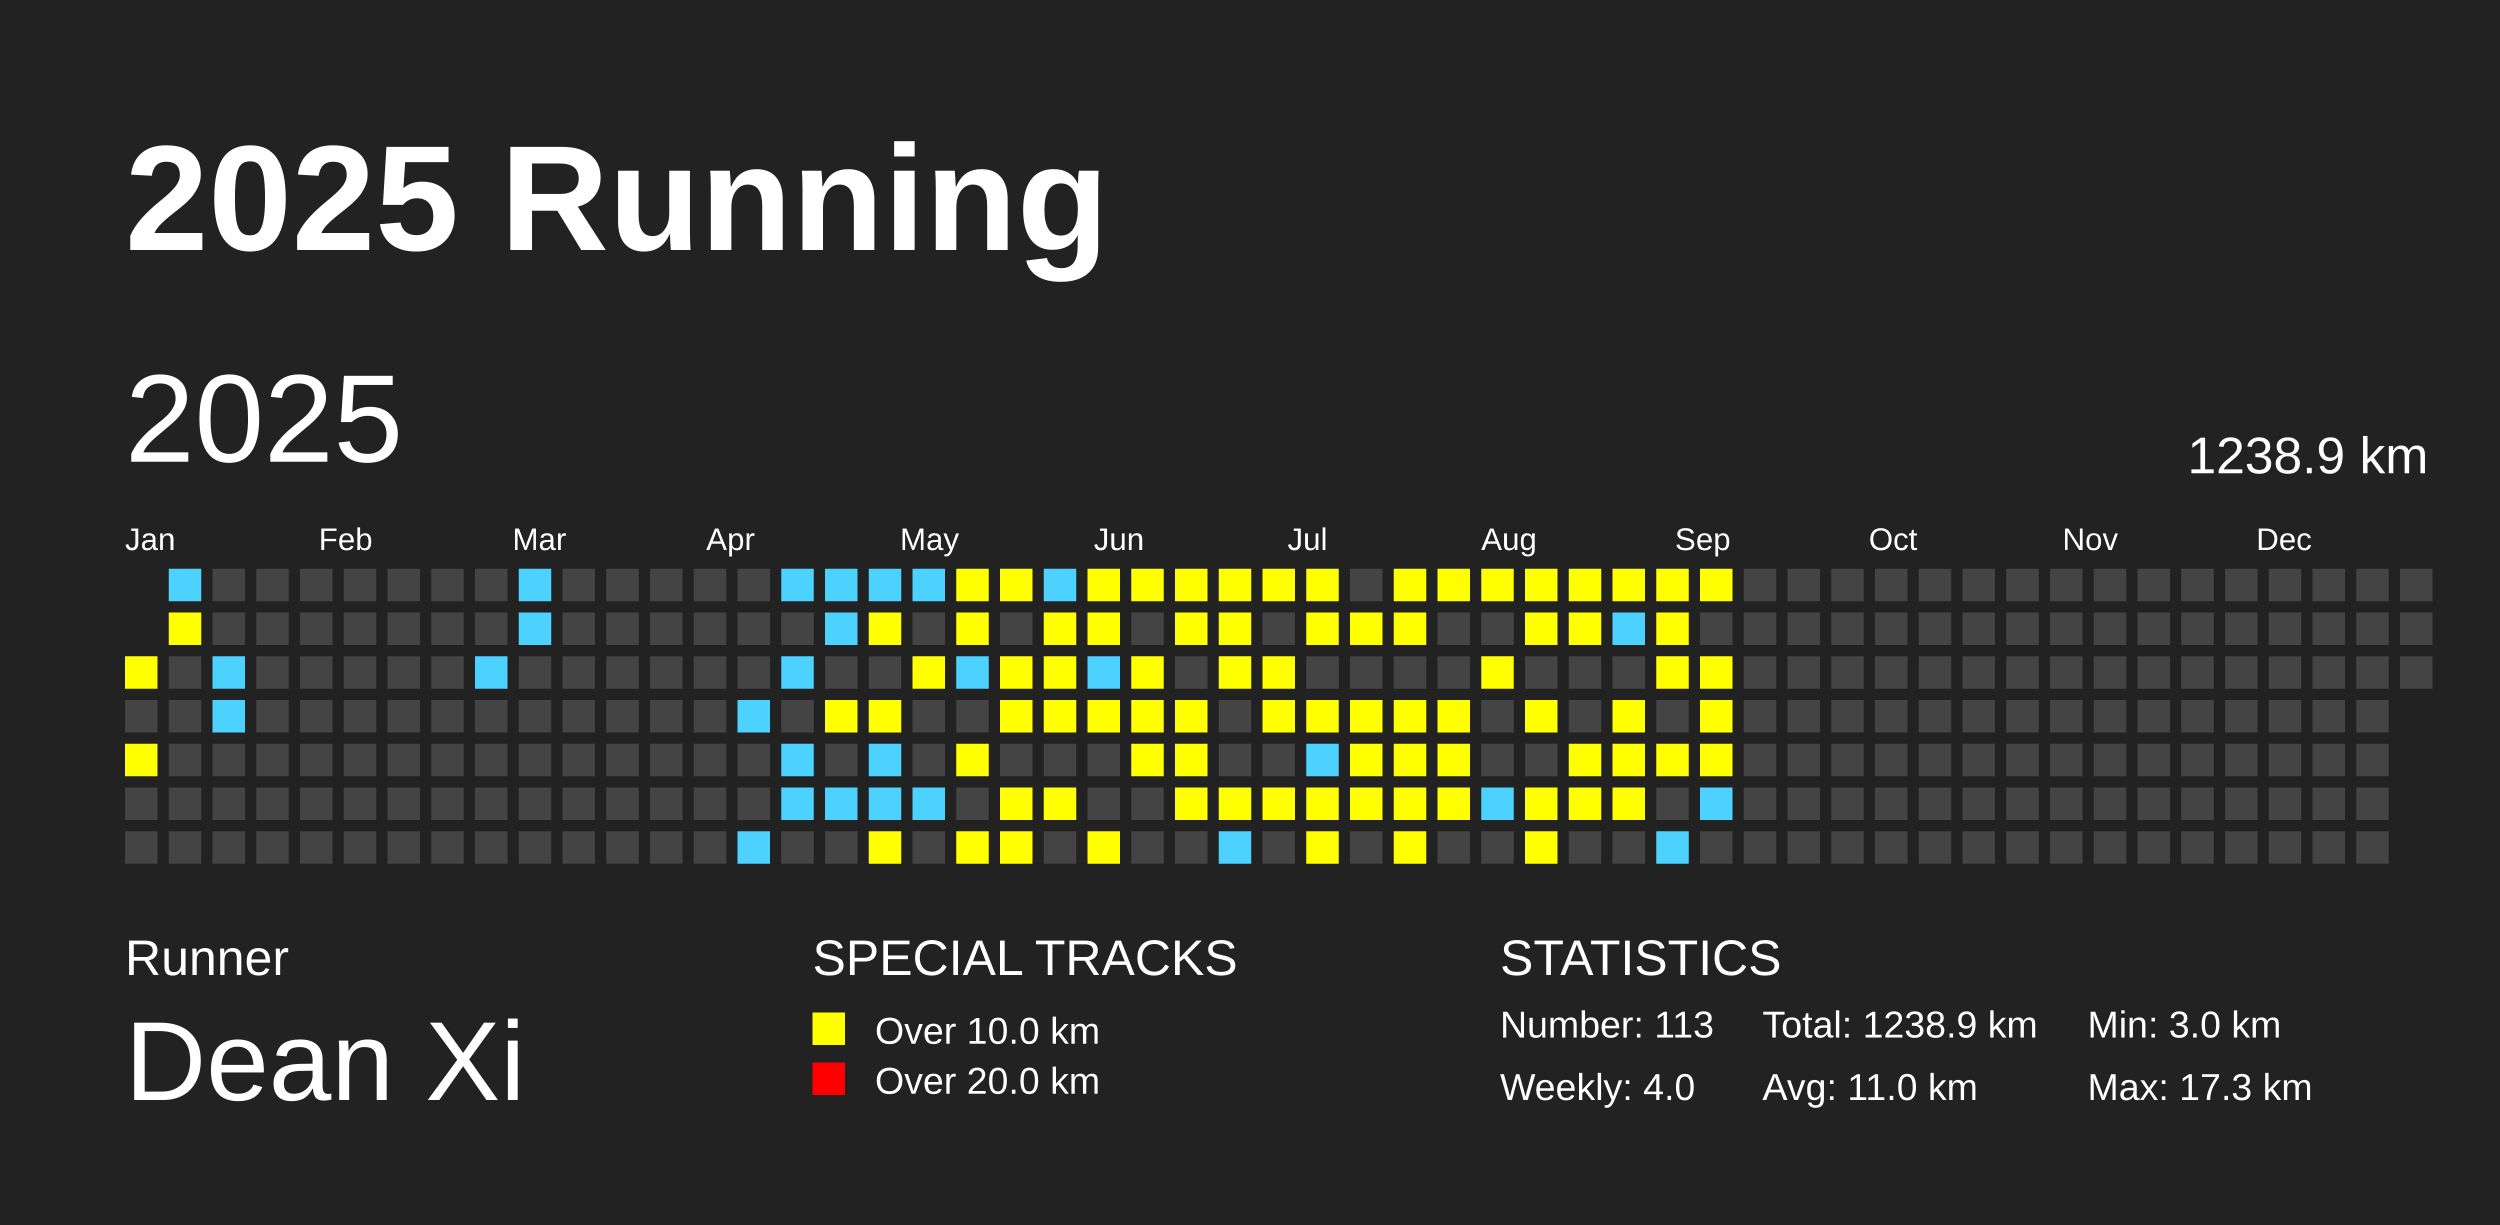
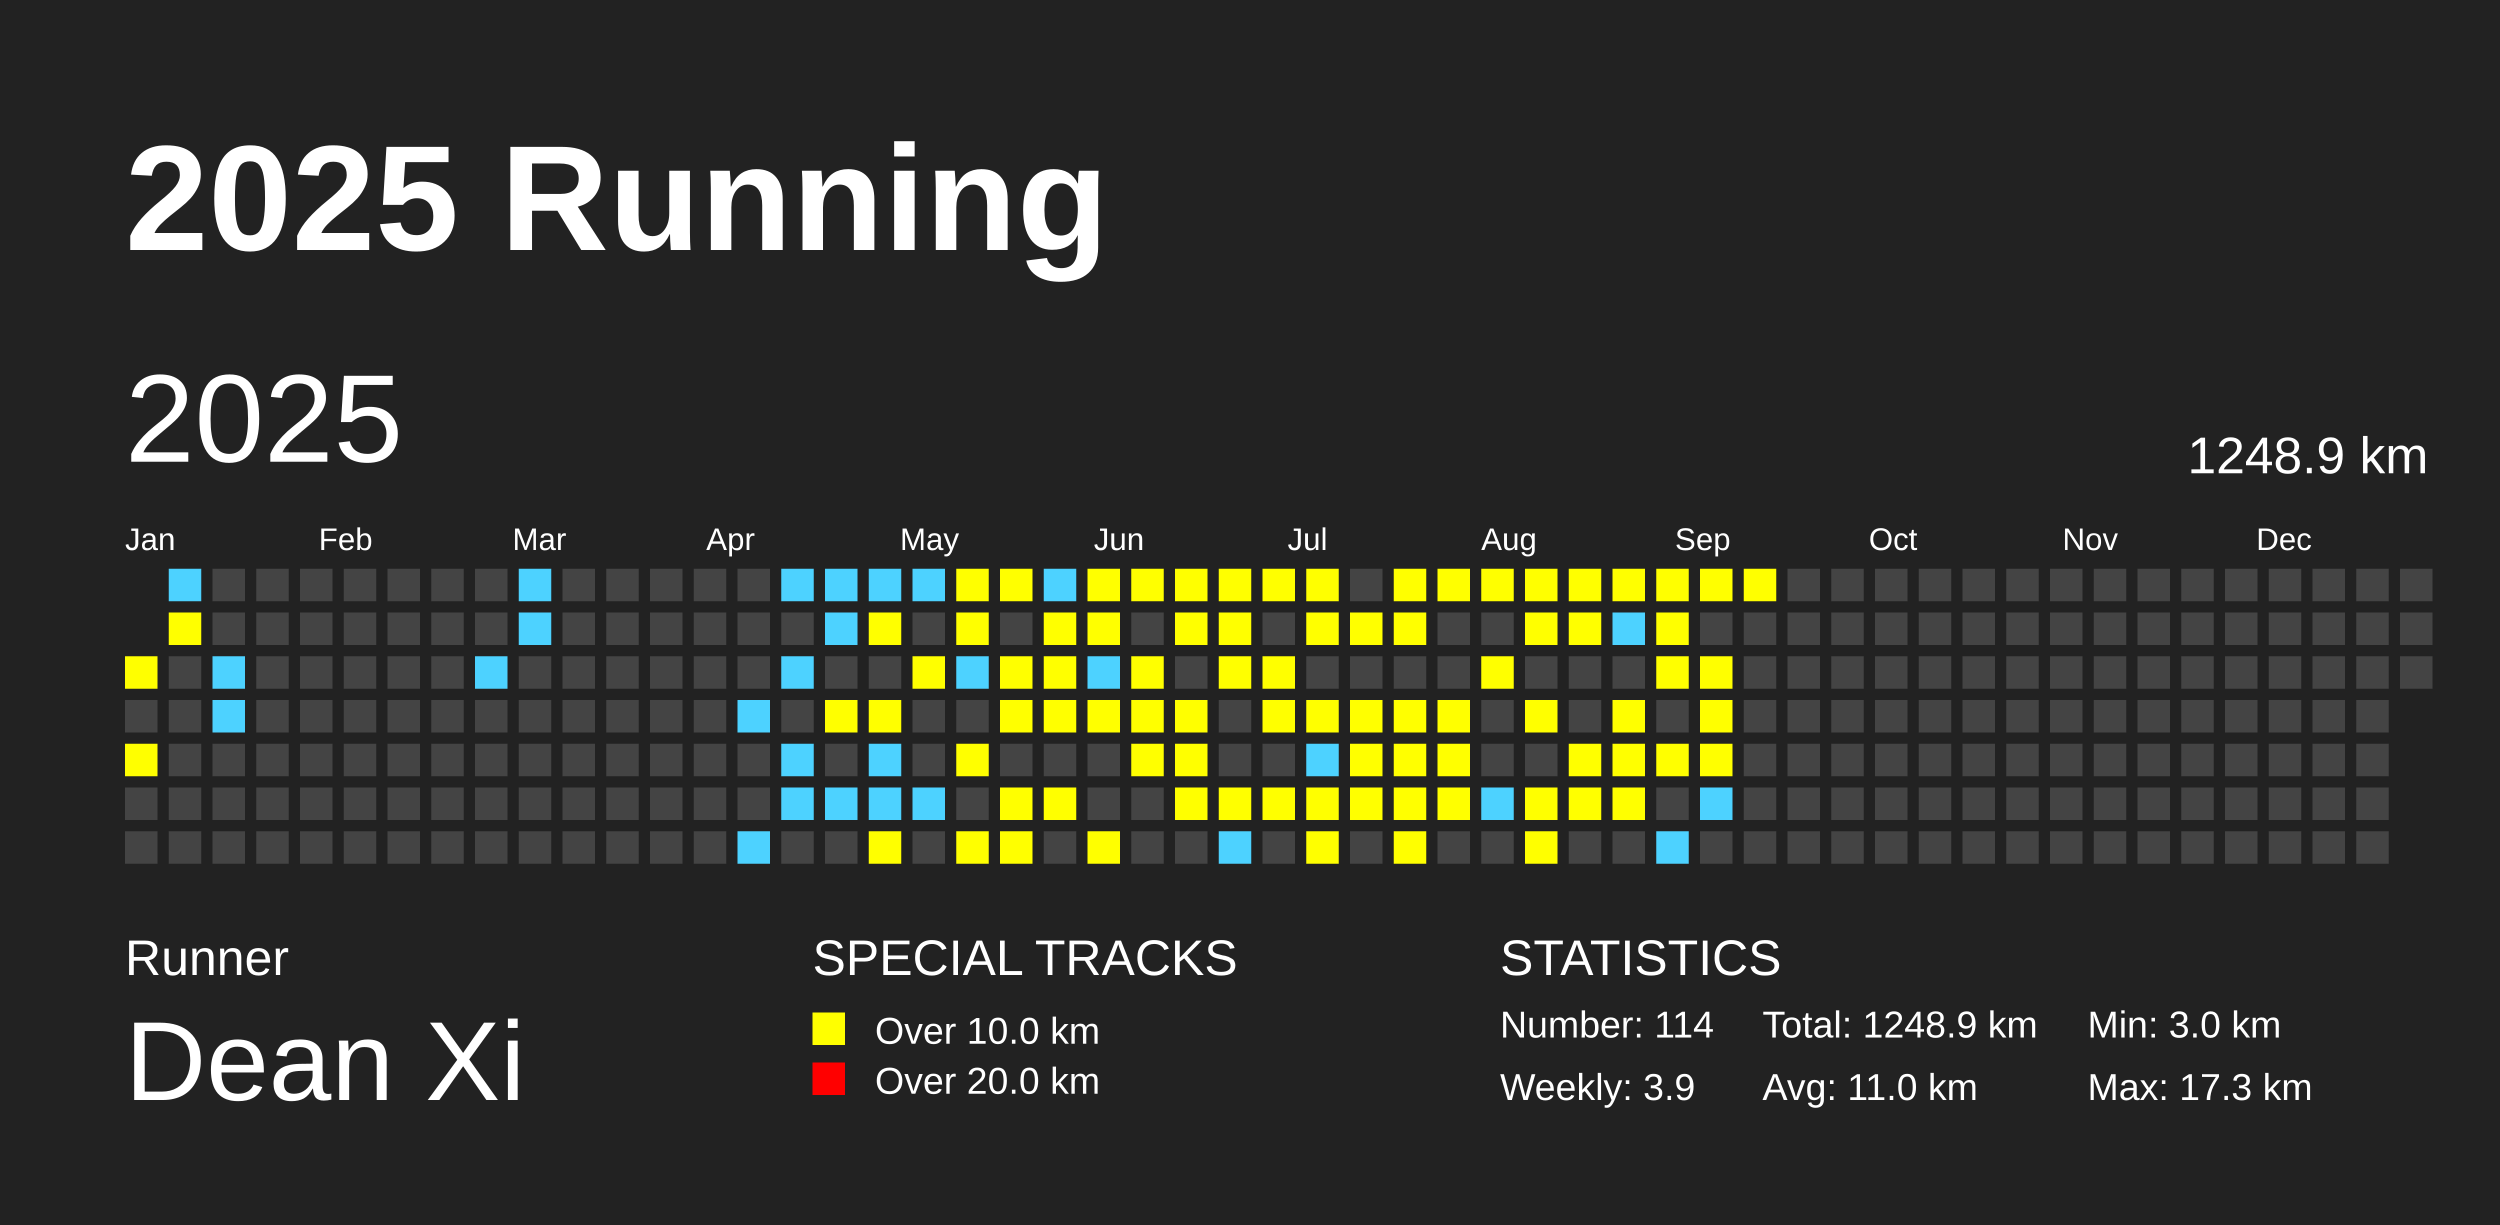
<svg xmlns="http://www.w3.org/2000/svg" baseProfile="full" height="98mm" version="1.1" viewBox="0,0,200,98" width="200mm">
  <defs />
  <rect fill="#222222" height="98" width="200" x="0" y="0" />
  <text fill="#FFFFFF" style="font-size:12px; font-family:Arial; font-weight:bold;" x="10" y="20">2025 Running</text>
  <text fill="#FFFFFF" style="font-size:4px; font-family:Arial" x="10" y="78">Runner</text>
  <text fill="#FFFFFF" style="font-size:9px; font-family:Arial" x="10" y="88">Dean Xi</text>
  <text fill="#FFFFFF" style="font-size:4px; font-family:Arial" x="65" y="78">SPECIAL TRACKS</text>
  <rect fill="yellow" height="2.6" width="2.6" x="65" y="81" />
  <text fill="#FFFFFF" style="font-size:3px; font-family:Arial" x="70" y="83.5">Over 10.0 km</text>
  <rect fill="red" height="2.6" width="2.6" x="65" y="85" />
  <text fill="#FFFFFF" style="font-size:3px; font-family:Arial" x="70" y="87.5">Over 20.0 km</text>
  <text fill="#FFFFFF" style="font-size:4px; font-family:Arial" x="120" y="78">STATISTICS</text>
-   <text fill="#FFFFFF" style="font-size:3px; font-family:Arial" x="120" y="83">Number: 113</text>
-   <text fill="#FFFFFF" style="font-size:3px; font-family:Arial" x="120" y="88">Weekly: 4.0</text>
-   <text fill="#FFFFFF" style="font-size:3px; font-family:Arial" x="141" y="83">Total: 1238.9 km</text>
+   <text fill="#FFFFFF" style="font-size:3px; font-family:Arial" x="120" y="83">Number: 114</text>
+   <text fill="#FFFFFF" style="font-size:3px; font-family:Arial" x="120" y="88">Weekly: 3.9</text>
+   <text fill="#FFFFFF" style="font-size:3px; font-family:Arial" x="141" y="83">Total: 1248.9 km</text>
  <text fill="#FFFFFF" style="font-size:3px; font-family:Arial" x="141" y="88">Avg: 11.0 km</text>
  <text fill="#FFFFFF" style="font-size:3px; font-family:Arial" x="167" y="83">Min: 3.0 km</text>
  <text fill="#FFFFFF" style="font-size:3px; font-family:Arial" x="167" y="88">Max: 17.3 km</text>
  <text dominant-baseline="hanging" fill="#FFFFFF" style="font-size:10.0px; font-family:Arial;" x="10" y="30">2025</text>
-   <text dominant-baseline="hanging" fill="#FFFFFF" style="font-size:4.125px; font-family:Arial;" x="175" y="35">1238.9 km</text>
+   <text dominant-baseline="hanging" fill="#FFFFFF" style="font-size:4.125px; font-family:Arial;" x="175" y="35">1248.9 km</text>
  <text fill="#FFFFFF" style="font-size:2.5px; font-family:Arial" x="10.0" y="44">Jan</text>
  <text fill="#FFFFFF" style="font-size:2.5px; font-family:Arial" x="25.5" y="44">Feb</text>
  <text fill="#FFFFFF" style="font-size:2.5px; font-family:Arial" x="41.0" y="44">Mar</text>
  <text fill="#FFFFFF" style="font-size:2.5px; font-family:Arial" x="56.5" y="44">Apr</text>
  <text fill="#FFFFFF" style="font-size:2.5px; font-family:Arial" x="72.0" y="44">May</text>
  <text fill="#FFFFFF" style="font-size:2.5px; font-family:Arial" x="87.5" y="44">Jun</text>
  <text fill="#FFFFFF" style="font-size:2.5px; font-family:Arial" x="103.0" y="44">Jul</text>
  <text fill="#FFFFFF" style="font-size:2.5px; font-family:Arial" x="118.5" y="44">Aug</text>
  <text fill="#FFFFFF" style="font-size:2.5px; font-family:Arial" x="134.0" y="44">Sep</text>
  <text fill="#FFFFFF" style="font-size:2.5px; font-family:Arial" x="149.5" y="44">Oct</text>
  <text fill="#FFFFFF" style="font-size:2.5px; font-family:Arial" x="165.0" y="44">Nov</text>
  <text fill="#FFFFFF" style="font-size:2.5px; font-family:Arial" x="180.5" y="44">Dec</text>
  <rect fill="yellow" height="2.6" width="2.6" x="10.0" y="52.5" />
  <rect fill="#444444" height="2.6" width="2.6" x="10.0" y="56.0" />
  <rect fill="yellow" height="2.6" width="2.6" x="10.0" y="59.5" />
  <rect fill="#444444" height="2.6" width="2.6" x="10.0" y="63.0" />
  <rect fill="#444444" height="2.6" width="2.6" x="10.0" y="66.5" />
  <rect fill="#4DD2FF" height="2.6" width="2.6" x="13.5" y="45.5" />
  <rect fill="yellow" height="2.6" width="2.6" x="13.5" y="49.0" />
  <rect fill="#444444" height="2.6" width="2.6" x="13.5" y="52.5" />
  <rect fill="#444444" height="2.6" width="2.6" x="13.5" y="56.0" />
  <rect fill="#444444" height="2.6" width="2.6" x="13.5" y="59.5" />
  <rect fill="#444444" height="2.6" width="2.6" x="13.5" y="63.0" />
  <rect fill="#444444" height="2.6" width="2.6" x="13.5" y="66.5" />
  <rect fill="#444444" height="2.6" width="2.6" x="17.0" y="45.5" />
  <rect fill="#444444" height="2.6" width="2.6" x="17.0" y="49.0" />
  <rect fill="#4DD2FF" height="2.6" width="2.6" x="17.0" y="52.5" />
  <rect fill="#4DD2FF" height="2.6" width="2.6" x="17.0" y="56.0" />
  <rect fill="#444444" height="2.6" width="2.6" x="17.0" y="59.5" />
  <rect fill="#444444" height="2.6" width="2.6" x="17.0" y="63.0" />
  <rect fill="#444444" height="2.6" width="2.6" x="17.0" y="66.5" />
  <rect fill="#444444" height="2.6" width="2.6" x="20.5" y="45.5" />
  <rect fill="#444444" height="2.6" width="2.6" x="20.5" y="49.0" />
  <rect fill="#444444" height="2.6" width="2.6" x="20.5" y="52.5" />
  <rect fill="#444444" height="2.6" width="2.6" x="20.5" y="56.0" />
  <rect fill="#444444" height="2.6" width="2.6" x="20.5" y="59.5" />
  <rect fill="#444444" height="2.6" width="2.6" x="20.5" y="63.0" />
  <rect fill="#444444" height="2.6" width="2.6" x="20.5" y="66.5" />
  <rect fill="#444444" height="2.6" width="2.6" x="24.0" y="45.5" />
  <rect fill="#444444" height="2.6" width="2.6" x="24.0" y="49.0" />
  <rect fill="#444444" height="2.6" width="2.6" x="24.0" y="52.5" />
  <rect fill="#444444" height="2.6" width="2.6" x="24.0" y="56.0" />
  <rect fill="#444444" height="2.6" width="2.6" x="24.0" y="59.5" />
  <rect fill="#444444" height="2.6" width="2.6" x="24.0" y="63.0" />
  <rect fill="#444444" height="2.6" width="2.6" x="24.0" y="66.5" />
  <rect fill="#444444" height="2.6" width="2.6" x="27.5" y="45.5" />
  <rect fill="#444444" height="2.6" width="2.6" x="27.5" y="49.0" />
  <rect fill="#444444" height="2.6" width="2.6" x="27.5" y="52.5" />
  <rect fill="#444444" height="2.6" width="2.6" x="27.5" y="56.0" />
  <rect fill="#444444" height="2.6" width="2.6" x="27.5" y="59.5" />
  <rect fill="#444444" height="2.6" width="2.6" x="27.5" y="63.0" />
  <rect fill="#444444" height="2.6" width="2.6" x="27.5" y="66.5" />
  <rect fill="#444444" height="2.6" width="2.6" x="31.0" y="45.5" />
  <rect fill="#444444" height="2.6" width="2.6" x="31.0" y="49.0" />
  <rect fill="#444444" height="2.6" width="2.6" x="31.0" y="52.5" />
  <rect fill="#444444" height="2.6" width="2.6" x="31.0" y="56.0" />
  <rect fill="#444444" height="2.6" width="2.6" x="31.0" y="59.5" />
  <rect fill="#444444" height="2.6" width="2.6" x="31.0" y="63.0" />
  <rect fill="#444444" height="2.6" width="2.6" x="31.0" y="66.5" />
  <rect fill="#444444" height="2.6" width="2.6" x="34.5" y="45.5" />
  <rect fill="#444444" height="2.6" width="2.6" x="34.5" y="49.0" />
  <rect fill="#444444" height="2.6" width="2.6" x="34.5" y="52.5" />
  <rect fill="#444444" height="2.6" width="2.6" x="34.5" y="56.0" />
  <rect fill="#444444" height="2.6" width="2.6" x="34.5" y="59.5" />
  <rect fill="#444444" height="2.6" width="2.6" x="34.5" y="63.0" />
  <rect fill="#444444" height="2.6" width="2.6" x="34.5" y="66.5" />
  <rect fill="#444444" height="2.6" width="2.6" x="38.0" y="45.5" />
  <rect fill="#444444" height="2.6" width="2.6" x="38.0" y="49.0" />
  <rect fill="#4DD2FF" height="2.6" width="2.6" x="38.0" y="52.5" />
  <rect fill="#444444" height="2.6" width="2.6" x="38.0" y="56.0" />
  <rect fill="#444444" height="2.6" width="2.6" x="38.0" y="59.5" />
  <rect fill="#444444" height="2.6" width="2.6" x="38.0" y="63.0" />
  <rect fill="#444444" height="2.6" width="2.6" x="38.0" y="66.5" />
  <rect fill="#4DD2FF" height="2.6" width="2.6" x="41.5" y="45.5" />
  <rect fill="#4DD2FF" height="2.6" width="2.6" x="41.5" y="49.0" />
  <rect fill="#444444" height="2.6" width="2.6" x="41.5" y="52.5" />
  <rect fill="#444444" height="2.6" width="2.6" x="41.5" y="56.0" />
  <rect fill="#444444" height="2.6" width="2.6" x="41.5" y="59.5" />
  <rect fill="#444444" height="2.6" width="2.6" x="41.5" y="63.0" />
  <rect fill="#444444" height="2.6" width="2.6" x="41.5" y="66.5" />
  <rect fill="#444444" height="2.6" width="2.6" x="45.0" y="45.5" />
  <rect fill="#444444" height="2.6" width="2.6" x="45.0" y="49.0" />
  <rect fill="#444444" height="2.6" width="2.6" x="45.0" y="52.5" />
  <rect fill="#444444" height="2.6" width="2.6" x="45.0" y="56.0" />
  <rect fill="#444444" height="2.6" width="2.6" x="45.0" y="59.5" />
  <rect fill="#444444" height="2.6" width="2.6" x="45.0" y="63.0" />
  <rect fill="#444444" height="2.6" width="2.6" x="45.0" y="66.5" />
  <rect fill="#444444" height="2.6" width="2.6" x="48.5" y="45.5" />
  <rect fill="#444444" height="2.6" width="2.6" x="48.5" y="49.0" />
  <rect fill="#444444" height="2.6" width="2.6" x="48.5" y="52.5" />
  <rect fill="#444444" height="2.6" width="2.6" x="48.5" y="56.0" />
  <rect fill="#444444" height="2.6" width="2.6" x="48.5" y="59.5" />
  <rect fill="#444444" height="2.6" width="2.6" x="48.5" y="63.0" />
  <rect fill="#444444" height="2.6" width="2.6" x="48.5" y="66.5" />
  <rect fill="#444444" height="2.6" width="2.6" x="52.0" y="45.5" />
  <rect fill="#444444" height="2.6" width="2.6" x="52.0" y="49.0" />
  <rect fill="#444444" height="2.6" width="2.6" x="52.0" y="52.5" />
  <rect fill="#444444" height="2.6" width="2.6" x="52.0" y="56.0" />
  <rect fill="#444444" height="2.6" width="2.6" x="52.0" y="59.5" />
  <rect fill="#444444" height="2.6" width="2.6" x="52.0" y="63.0" />
  <rect fill="#444444" height="2.6" width="2.6" x="52.0" y="66.5" />
  <rect fill="#444444" height="2.6" width="2.6" x="55.5" y="45.5" />
  <rect fill="#444444" height="2.6" width="2.6" x="55.5" y="49.0" />
  <rect fill="#444444" height="2.6" width="2.6" x="55.5" y="52.5" />
  <rect fill="#444444" height="2.6" width="2.6" x="55.5" y="56.0" />
  <rect fill="#444444" height="2.6" width="2.6" x="55.5" y="59.5" />
  <rect fill="#444444" height="2.6" width="2.6" x="55.5" y="63.0" />
  <rect fill="#444444" height="2.6" width="2.6" x="55.5" y="66.5" />
  <rect fill="#444444" height="2.6" width="2.6" x="59.0" y="45.5" />
  <rect fill="#444444" height="2.6" width="2.6" x="59.0" y="49.0" />
  <rect fill="#444444" height="2.6" width="2.6" x="59.0" y="52.5" />
  <rect fill="#4DD2FF" height="2.6" width="2.6" x="59.0" y="56.0" />
  <rect fill="#444444" height="2.6" width="2.6" x="59.0" y="59.5" />
  <rect fill="#444444" height="2.6" width="2.6" x="59.0" y="63.0" />
  <rect fill="#4DD2FF" height="2.6" width="2.6" x="59.0" y="66.5" />
  <rect fill="#4DD2FF" height="2.6" width="2.6" x="62.5" y="45.5" />
  <rect fill="#444444" height="2.6" width="2.6" x="62.5" y="49.0" />
  <rect fill="#4DD2FF" height="2.6" width="2.6" x="62.5" y="52.5" />
  <rect fill="#444444" height="2.6" width="2.6" x="62.5" y="56.0" />
  <rect fill="#4DD2FF" height="2.6" width="2.6" x="62.5" y="59.5" />
  <rect fill="#4DD2FF" height="2.6" width="2.6" x="62.5" y="63.0" />
  <rect fill="#444444" height="2.6" width="2.6" x="62.5" y="66.5" />
  <rect fill="#4DD2FF" height="2.6" width="2.6" x="66.0" y="45.5" />
  <rect fill="#4DD2FF" height="2.6" width="2.6" x="66.0" y="49.0" />
  <rect fill="#444444" height="2.6" width="2.6" x="66.0" y="52.5" />
  <rect fill="yellow" height="2.6" width="2.6" x="66.0" y="56.0" />
  <rect fill="#444444" height="2.6" width="2.6" x="66.0" y="59.5" />
  <rect fill="#4DD2FF" height="2.6" width="2.6" x="66.0" y="63.0" />
  <rect fill="#444444" height="2.6" width="2.6" x="66.0" y="66.5" />
  <rect fill="#4DD2FF" height="2.6" width="2.6" x="69.5" y="45.5" />
  <rect fill="yellow" height="2.6" width="2.6" x="69.5" y="49.0" />
  <rect fill="#444444" height="2.6" width="2.6" x="69.5" y="52.5" />
  <rect fill="yellow" height="2.6" width="2.6" x="69.5" y="56.0" />
  <rect fill="#4DD2FF" height="2.6" width="2.6" x="69.5" y="59.5" />
  <rect fill="#4DD2FF" height="2.6" width="2.6" x="69.5" y="63.0" />
  <rect fill="yellow" height="2.6" width="2.6" x="69.5" y="66.5" />
  <rect fill="#4DD2FF" height="2.6" width="2.6" x="73.0" y="45.5" />
  <rect fill="#444444" height="2.6" width="2.6" x="73.0" y="49.0" />
  <rect fill="yellow" height="2.6" width="2.6" x="73.0" y="52.5" />
  <rect fill="#444444" height="2.6" width="2.6" x="73.0" y="56.0" />
  <rect fill="#444444" height="2.6" width="2.6" x="73.0" y="59.5" />
  <rect fill="#4DD2FF" height="2.6" width="2.6" x="73.0" y="63.0" />
  <rect fill="#444444" height="2.6" width="2.6" x="73.0" y="66.5" />
  <rect fill="yellow" height="2.6" width="2.6" x="76.5" y="45.5" />
  <rect fill="yellow" height="2.6" width="2.6" x="76.5" y="49.0" />
  <rect fill="#4DD2FF" height="2.6" width="2.6" x="76.5" y="52.5" />
  <rect fill="#444444" height="2.6" width="2.6" x="76.5" y="56.0" />
  <rect fill="yellow" height="2.6" width="2.6" x="76.5" y="59.5" />
  <rect fill="#444444" height="2.6" width="2.6" x="76.5" y="63.0" />
  <rect fill="yellow" height="2.6" width="2.6" x="76.5" y="66.5" />
  <rect fill="yellow" height="2.6" width="2.6" x="80.0" y="45.5" />
  <rect fill="#444444" height="2.6" width="2.6" x="80.0" y="49.0" />
  <rect fill="yellow" height="2.6" width="2.6" x="80.0" y="52.5" />
  <rect fill="yellow" height="2.6" width="2.6" x="80.0" y="56.0" />
  <rect fill="#444444" height="2.6" width="2.6" x="80.0" y="59.5" />
  <rect fill="yellow" height="2.6" width="2.6" x="80.0" y="63.0" />
  <rect fill="yellow" height="2.6" width="2.6" x="80.0" y="66.5" />
  <rect fill="#4DD2FF" height="2.6" width="2.6" x="83.5" y="45.5" />
  <rect fill="yellow" height="2.6" width="2.6" x="83.5" y="49.0" />
  <rect fill="yellow" height="2.6" width="2.6" x="83.5" y="52.5" />
  <rect fill="yellow" height="2.6" width="2.6" x="83.5" y="56.0" />
  <rect fill="#444444" height="2.6" width="2.6" x="83.5" y="59.5" />
  <rect fill="yellow" height="2.6" width="2.6" x="83.5" y="63.0" />
  <rect fill="#444444" height="2.6" width="2.6" x="83.5" y="66.5" />
  <rect fill="yellow" height="2.6" width="2.6" x="87.0" y="45.5" />
  <rect fill="yellow" height="2.6" width="2.6" x="87.0" y="49.0" />
  <rect fill="#4DD2FF" height="2.6" width="2.6" x="87.0" y="52.5" />
  <rect fill="yellow" height="2.6" width="2.6" x="87.0" y="56.0" />
  <rect fill="#444444" height="2.6" width="2.6" x="87.0" y="59.5" />
  <rect fill="#444444" height="2.6" width="2.6" x="87.0" y="63.0" />
  <rect fill="yellow" height="2.6" width="2.6" x="87.0" y="66.5" />
  <rect fill="yellow" height="2.6" width="2.6" x="90.5" y="45.5" />
  <rect fill="#444444" height="2.6" width="2.6" x="90.5" y="49.0" />
  <rect fill="yellow" height="2.6" width="2.6" x="90.5" y="52.5" />
  <rect fill="yellow" height="2.6" width="2.6" x="90.5" y="56.0" />
  <rect fill="yellow" height="2.6" width="2.6" x="90.5" y="59.5" />
  <rect fill="#444444" height="2.6" width="2.6" x="90.5" y="63.0" />
  <rect fill="#444444" height="2.6" width="2.6" x="90.5" y="66.5" />
  <rect fill="yellow" height="2.6" width="2.6" x="94.0" y="45.5" />
  <rect fill="yellow" height="2.6" width="2.6" x="94.0" y="49.0" />
  <rect fill="#444444" height="2.6" width="2.6" x="94.0" y="52.5" />
  <rect fill="yellow" height="2.6" width="2.6" x="94.0" y="56.0" />
  <rect fill="yellow" height="2.6" width="2.6" x="94.0" y="59.5" />
  <rect fill="yellow" height="2.6" width="2.6" x="94.0" y="63.0" />
  <rect fill="#444444" height="2.6" width="2.6" x="94.0" y="66.5" />
  <rect fill="yellow" height="2.6" width="2.6" x="97.5" y="45.5" />
  <rect fill="yellow" height="2.6" width="2.6" x="97.5" y="49.0" />
  <rect fill="yellow" height="2.6" width="2.6" x="97.5" y="52.5" />
  <rect fill="#444444" height="2.6" width="2.6" x="97.5" y="56.0" />
  <rect fill="#444444" height="2.6" width="2.6" x="97.5" y="59.5" />
  <rect fill="yellow" height="2.6" width="2.6" x="97.5" y="63.0" />
  <rect fill="#4DD2FF" height="2.6" width="2.6" x="97.5" y="66.5" />
  <rect fill="yellow" height="2.6" width="2.6" x="101.0" y="45.5" />
  <rect fill="#444444" height="2.6" width="2.6" x="101.0" y="49.0" />
  <rect fill="yellow" height="2.6" width="2.6" x="101.0" y="52.5" />
  <rect fill="yellow" height="2.6" width="2.6" x="101.0" y="56.0" />
  <rect fill="#444444" height="2.6" width="2.6" x="101.0" y="59.5" />
  <rect fill="yellow" height="2.6" width="2.6" x="101.0" y="63.0" />
  <rect fill="#444444" height="2.6" width="2.6" x="101.0" y="66.5" />
  <rect fill="yellow" height="2.6" width="2.6" x="104.5" y="45.5" />
  <rect fill="yellow" height="2.6" width="2.6" x="104.5" y="49.0" />
  <rect fill="#444444" height="2.6" width="2.6" x="104.5" y="52.5" />
  <rect fill="yellow" height="2.6" width="2.6" x="104.5" y="56.0" />
  <rect fill="#4DD2FF" height="2.6" width="2.6" x="104.5" y="59.5" />
  <rect fill="yellow" height="2.6" width="2.6" x="104.5" y="63.0" />
  <rect fill="yellow" height="2.6" width="2.6" x="104.5" y="66.5" />
  <rect fill="#444444" height="2.6" width="2.6" x="108.0" y="45.5" />
  <rect fill="yellow" height="2.6" width="2.6" x="108.0" y="49.0" />
  <rect fill="#444444" height="2.6" width="2.6" x="108.0" y="52.5" />
  <rect fill="yellow" height="2.6" width="2.6" x="108.0" y="56.0" />
  <rect fill="yellow" height="2.6" width="2.6" x="108.0" y="59.5" />
  <rect fill="yellow" height="2.6" width="2.6" x="108.0" y="63.0" />
  <rect fill="#444444" height="2.6" width="2.6" x="108.0" y="66.5" />
  <rect fill="yellow" height="2.6" width="2.6" x="111.5" y="45.5" />
  <rect fill="yellow" height="2.6" width="2.6" x="111.5" y="49.0" />
  <rect fill="#444444" height="2.6" width="2.6" x="111.5" y="52.5" />
  <rect fill="yellow" height="2.6" width="2.6" x="111.5" y="56.0" />
  <rect fill="yellow" height="2.6" width="2.6" x="111.5" y="59.5" />
  <rect fill="yellow" height="2.6" width="2.6" x="111.5" y="63.0" />
  <rect fill="yellow" height="2.6" width="2.6" x="111.5" y="66.5" />
  <rect fill="yellow" height="2.6" width="2.6" x="115.0" y="45.5" />
  <rect fill="#444444" height="2.6" width="2.6" x="115.0" y="49.0" />
  <rect fill="#444444" height="2.6" width="2.6" x="115.0" y="52.5" />
  <rect fill="yellow" height="2.6" width="2.6" x="115.0" y="56.0" />
  <rect fill="yellow" height="2.6" width="2.6" x="115.0" y="59.5" />
  <rect fill="yellow" height="2.6" width="2.6" x="115.0" y="63.0" />
  <rect fill="#444444" height="2.6" width="2.6" x="115.0" y="66.5" />
  <rect fill="yellow" height="2.6" width="2.6" x="118.5" y="45.5" />
  <rect fill="#444444" height="2.6" width="2.6" x="118.5" y="49.0" />
  <rect fill="yellow" height="2.6" width="2.6" x="118.5" y="52.5" />
  <rect fill="#444444" height="2.6" width="2.6" x="118.5" y="56.0" />
  <rect fill="#444444" height="2.6" width="2.6" x="118.5" y="59.5" />
  <rect fill="#4DD2FF" height="2.6" width="2.6" x="118.5" y="63.0" />
  <rect fill="#444444" height="2.6" width="2.6" x="118.5" y="66.5" />
  <rect fill="yellow" height="2.6" width="2.6" x="122.0" y="45.5" />
  <rect fill="yellow" height="2.6" width="2.6" x="122.0" y="49.0" />
  <rect fill="#444444" height="2.6" width="2.6" x="122.0" y="52.5" />
  <rect fill="yellow" height="2.6" width="2.6" x="122.0" y="56.0" />
  <rect fill="#444444" height="2.6" width="2.6" x="122.0" y="59.5" />
  <rect fill="yellow" height="2.6" width="2.6" x="122.0" y="63.0" />
  <rect fill="yellow" height="2.6" width="2.6" x="122.0" y="66.5" />
  <rect fill="yellow" height="2.6" width="2.6" x="125.5" y="45.5" />
  <rect fill="yellow" height="2.6" width="2.6" x="125.5" y="49.0" />
  <rect fill="#444444" height="2.6" width="2.6" x="125.5" y="52.5" />
  <rect fill="#444444" height="2.6" width="2.6" x="125.5" y="56.0" />
  <rect fill="yellow" height="2.6" width="2.6" x="125.5" y="59.5" />
  <rect fill="yellow" height="2.6" width="2.6" x="125.5" y="63.0" />
  <rect fill="#444444" height="2.6" width="2.6" x="125.5" y="66.5" />
  <rect fill="yellow" height="2.6" width="2.6" x="129.0" y="45.5" />
  <rect fill="#4DD2FF" height="2.6" width="2.6" x="129.0" y="49.0" />
  <rect fill="#444444" height="2.6" width="2.6" x="129.0" y="52.5" />
  <rect fill="yellow" height="2.6" width="2.6" x="129.0" y="56.0" />
  <rect fill="yellow" height="2.6" width="2.6" x="129.0" y="59.5" />
  <rect fill="yellow" height="2.6" width="2.6" x="129.0" y="63.0" />
  <rect fill="#444444" height="2.6" width="2.6" x="129.0" y="66.5" />
  <rect fill="yellow" height="2.6" width="2.6" x="132.5" y="45.5" />
  <rect fill="yellow" height="2.6" width="2.6" x="132.5" y="49.0" />
  <rect fill="yellow" height="2.6" width="2.6" x="132.5" y="52.5" />
  <rect fill="#444444" height="2.6" width="2.6" x="132.5" y="56.0" />
  <rect fill="yellow" height="2.6" width="2.6" x="132.5" y="59.5" />
  <rect fill="#444444" height="2.6" width="2.6" x="132.5" y="63.0" />
  <rect fill="#4DD2FF" height="2.6" width="2.6" x="132.5" y="66.5" />
  <rect fill="yellow" height="2.6" width="2.6" x="136.0" y="45.5" />
  <rect fill="#444444" height="2.6" width="2.6" x="136.0" y="49.0" />
  <rect fill="yellow" height="2.6" width="2.6" x="136.0" y="52.5" />
  <rect fill="yellow" height="2.6" width="2.6" x="136.0" y="56.0" />
  <rect fill="yellow" height="2.6" width="2.6" x="136.0" y="59.5" />
  <rect fill="#4DD2FF" height="2.6" width="2.6" x="136.0" y="63.0" />
  <rect fill="#444444" height="2.6" width="2.6" x="136.0" y="66.5" />
-   <rect fill="#444444" height="2.6" width="2.6" x="139.5" y="45.5" />
+   <rect fill="yellow" height="2.6" width="2.6" x="139.5" y="45.5" />
  <rect fill="#444444" height="2.6" width="2.6" x="139.5" y="49.0" />
  <rect fill="#444444" height="2.6" width="2.6" x="139.5" y="52.5" />
  <rect fill="#444444" height="2.6" width="2.6" x="139.5" y="56.0" />
  <rect fill="#444444" height="2.6" width="2.6" x="139.5" y="59.5" />
  <rect fill="#444444" height="2.6" width="2.6" x="139.5" y="63.0" />
  <rect fill="#444444" height="2.6" width="2.6" x="139.5" y="66.5" />
  <rect fill="#444444" height="2.6" width="2.6" x="143.0" y="45.5" />
  <rect fill="#444444" height="2.6" width="2.6" x="143.0" y="49.0" />
  <rect fill="#444444" height="2.6" width="2.6" x="143.0" y="52.5" />
  <rect fill="#444444" height="2.6" width="2.6" x="143.0" y="56.0" />
  <rect fill="#444444" height="2.6" width="2.6" x="143.0" y="59.5" />
  <rect fill="#444444" height="2.6" width="2.6" x="143.0" y="63.0" />
  <rect fill="#444444" height="2.6" width="2.6" x="143.0" y="66.5" />
  <rect fill="#444444" height="2.6" width="2.6" x="146.5" y="45.5" />
  <rect fill="#444444" height="2.6" width="2.6" x="146.5" y="49.0" />
  <rect fill="#444444" height="2.6" width="2.6" x="146.5" y="52.5" />
  <rect fill="#444444" height="2.6" width="2.6" x="146.5" y="56.0" />
  <rect fill="#444444" height="2.6" width="2.6" x="146.5" y="59.5" />
  <rect fill="#444444" height="2.6" width="2.6" x="146.5" y="63.0" />
  <rect fill="#444444" height="2.6" width="2.6" x="146.5" y="66.5" />
  <rect fill="#444444" height="2.6" width="2.6" x="150.0" y="45.5" />
  <rect fill="#444444" height="2.6" width="2.6" x="150.0" y="49.0" />
  <rect fill="#444444" height="2.6" width="2.6" x="150.0" y="52.5" />
  <rect fill="#444444" height="2.6" width="2.6" x="150.0" y="56.0" />
  <rect fill="#444444" height="2.6" width="2.6" x="150.0" y="59.5" />
  <rect fill="#444444" height="2.6" width="2.6" x="150.0" y="63.0" />
  <rect fill="#444444" height="2.6" width="2.6" x="150.0" y="66.5" />
  <rect fill="#444444" height="2.6" width="2.6" x="153.5" y="45.5" />
  <rect fill="#444444" height="2.6" width="2.6" x="153.5" y="49.0" />
  <rect fill="#444444" height="2.6" width="2.6" x="153.5" y="52.5" />
  <rect fill="#444444" height="2.6" width="2.6" x="153.5" y="56.0" />
  <rect fill="#444444" height="2.6" width="2.6" x="153.5" y="59.5" />
  <rect fill="#444444" height="2.6" width="2.6" x="153.5" y="63.0" />
  <rect fill="#444444" height="2.6" width="2.6" x="153.5" y="66.5" />
  <rect fill="#444444" height="2.6" width="2.6" x="157.0" y="45.5" />
  <rect fill="#444444" height="2.6" width="2.6" x="157.0" y="49.0" />
  <rect fill="#444444" height="2.6" width="2.6" x="157.0" y="52.5" />
  <rect fill="#444444" height="2.6" width="2.6" x="157.0" y="56.0" />
  <rect fill="#444444" height="2.6" width="2.6" x="157.0" y="59.5" />
  <rect fill="#444444" height="2.6" width="2.6" x="157.0" y="63.0" />
  <rect fill="#444444" height="2.6" width="2.6" x="157.0" y="66.5" />
  <rect fill="#444444" height="2.6" width="2.6" x="160.5" y="45.5" />
  <rect fill="#444444" height="2.6" width="2.6" x="160.5" y="49.0" />
  <rect fill="#444444" height="2.6" width="2.6" x="160.5" y="52.5" />
  <rect fill="#444444" height="2.6" width="2.6" x="160.5" y="56.0" />
  <rect fill="#444444" height="2.6" width="2.6" x="160.5" y="59.5" />
  <rect fill="#444444" height="2.6" width="2.6" x="160.5" y="63.0" />
  <rect fill="#444444" height="2.6" width="2.6" x="160.5" y="66.5" />
  <rect fill="#444444" height="2.6" width="2.6" x="164.0" y="45.5" />
  <rect fill="#444444" height="2.6" width="2.6" x="164.0" y="49.0" />
  <rect fill="#444444" height="2.6" width="2.6" x="164.0" y="52.5" />
  <rect fill="#444444" height="2.6" width="2.6" x="164.0" y="56.0" />
  <rect fill="#444444" height="2.6" width="2.6" x="164.0" y="59.5" />
  <rect fill="#444444" height="2.6" width="2.6" x="164.0" y="63.0" />
  <rect fill="#444444" height="2.6" width="2.6" x="164.0" y="66.5" />
  <rect fill="#444444" height="2.6" width="2.6" x="167.5" y="45.5" />
  <rect fill="#444444" height="2.6" width="2.6" x="167.5" y="49.0" />
  <rect fill="#444444" height="2.6" width="2.6" x="167.5" y="52.5" />
  <rect fill="#444444" height="2.6" width="2.6" x="167.5" y="56.0" />
  <rect fill="#444444" height="2.6" width="2.6" x="167.5" y="59.5" />
  <rect fill="#444444" height="2.6" width="2.6" x="167.5" y="63.0" />
  <rect fill="#444444" height="2.6" width="2.6" x="167.5" y="66.5" />
  <rect fill="#444444" height="2.6" width="2.6" x="171.0" y="45.5" />
  <rect fill="#444444" height="2.6" width="2.6" x="171.0" y="49.0" />
  <rect fill="#444444" height="2.6" width="2.6" x="171.0" y="52.5" />
  <rect fill="#444444" height="2.6" width="2.6" x="171.0" y="56.0" />
  <rect fill="#444444" height="2.6" width="2.6" x="171.0" y="59.5" />
  <rect fill="#444444" height="2.6" width="2.6" x="171.0" y="63.0" />
  <rect fill="#444444" height="2.6" width="2.6" x="171.0" y="66.5" />
  <rect fill="#444444" height="2.6" width="2.6" x="174.5" y="45.5" />
  <rect fill="#444444" height="2.6" width="2.6" x="174.5" y="49.0" />
  <rect fill="#444444" height="2.6" width="2.6" x="174.5" y="52.5" />
  <rect fill="#444444" height="2.6" width="2.6" x="174.5" y="56.0" />
  <rect fill="#444444" height="2.6" width="2.6" x="174.5" y="59.5" />
  <rect fill="#444444" height="2.6" width="2.6" x="174.5" y="63.0" />
  <rect fill="#444444" height="2.6" width="2.6" x="174.5" y="66.5" />
  <rect fill="#444444" height="2.6" width="2.6" x="178.0" y="45.5" />
  <rect fill="#444444" height="2.6" width="2.6" x="178.0" y="49.0" />
  <rect fill="#444444" height="2.6" width="2.6" x="178.0" y="52.5" />
  <rect fill="#444444" height="2.6" width="2.6" x="178.0" y="56.0" />
  <rect fill="#444444" height="2.6" width="2.6" x="178.0" y="59.5" />
  <rect fill="#444444" height="2.6" width="2.6" x="178.0" y="63.0" />
  <rect fill="#444444" height="2.6" width="2.6" x="178.0" y="66.5" />
  <rect fill="#444444" height="2.6" width="2.6" x="181.5" y="45.5" />
  <rect fill="#444444" height="2.6" width="2.6" x="181.5" y="49.0" />
  <rect fill="#444444" height="2.6" width="2.6" x="181.5" y="52.5" />
  <rect fill="#444444" height="2.6" width="2.6" x="181.5" y="56.0" />
  <rect fill="#444444" height="2.6" width="2.6" x="181.5" y="59.5" />
  <rect fill="#444444" height="2.6" width="2.6" x="181.5" y="63.0" />
  <rect fill="#444444" height="2.6" width="2.6" x="181.5" y="66.5" />
  <rect fill="#444444" height="2.6" width="2.6" x="185.0" y="45.5" />
  <rect fill="#444444" height="2.6" width="2.6" x="185.0" y="49.0" />
  <rect fill="#444444" height="2.6" width="2.6" x="185.0" y="52.5" />
  <rect fill="#444444" height="2.6" width="2.6" x="185.0" y="56.0" />
  <rect fill="#444444" height="2.6" width="2.6" x="185.0" y="59.5" />
  <rect fill="#444444" height="2.6" width="2.6" x="185.0" y="63.0" />
  <rect fill="#444444" height="2.6" width="2.6" x="185.0" y="66.5" />
  <rect fill="#444444" height="2.6" width="2.6" x="188.5" y="45.5" />
  <rect fill="#444444" height="2.6" width="2.6" x="188.5" y="49.0" />
  <rect fill="#444444" height="2.6" width="2.6" x="188.5" y="52.5" />
  <rect fill="#444444" height="2.6" width="2.6" x="188.5" y="56.0" />
  <rect fill="#444444" height="2.6" width="2.6" x="188.5" y="59.5" />
  <rect fill="#444444" height="2.6" width="2.6" x="188.5" y="63.0" />
  <rect fill="#444444" height="2.6" width="2.6" x="188.5" y="66.5" />
  <rect fill="#444444" height="2.6" width="2.6" x="192.0" y="45.5" />
  <rect fill="#444444" height="2.6" width="2.6" x="192.0" y="49.0" />
  <rect fill="#444444" height="2.6" width="2.6" x="192.0" y="52.5" />
</svg>
